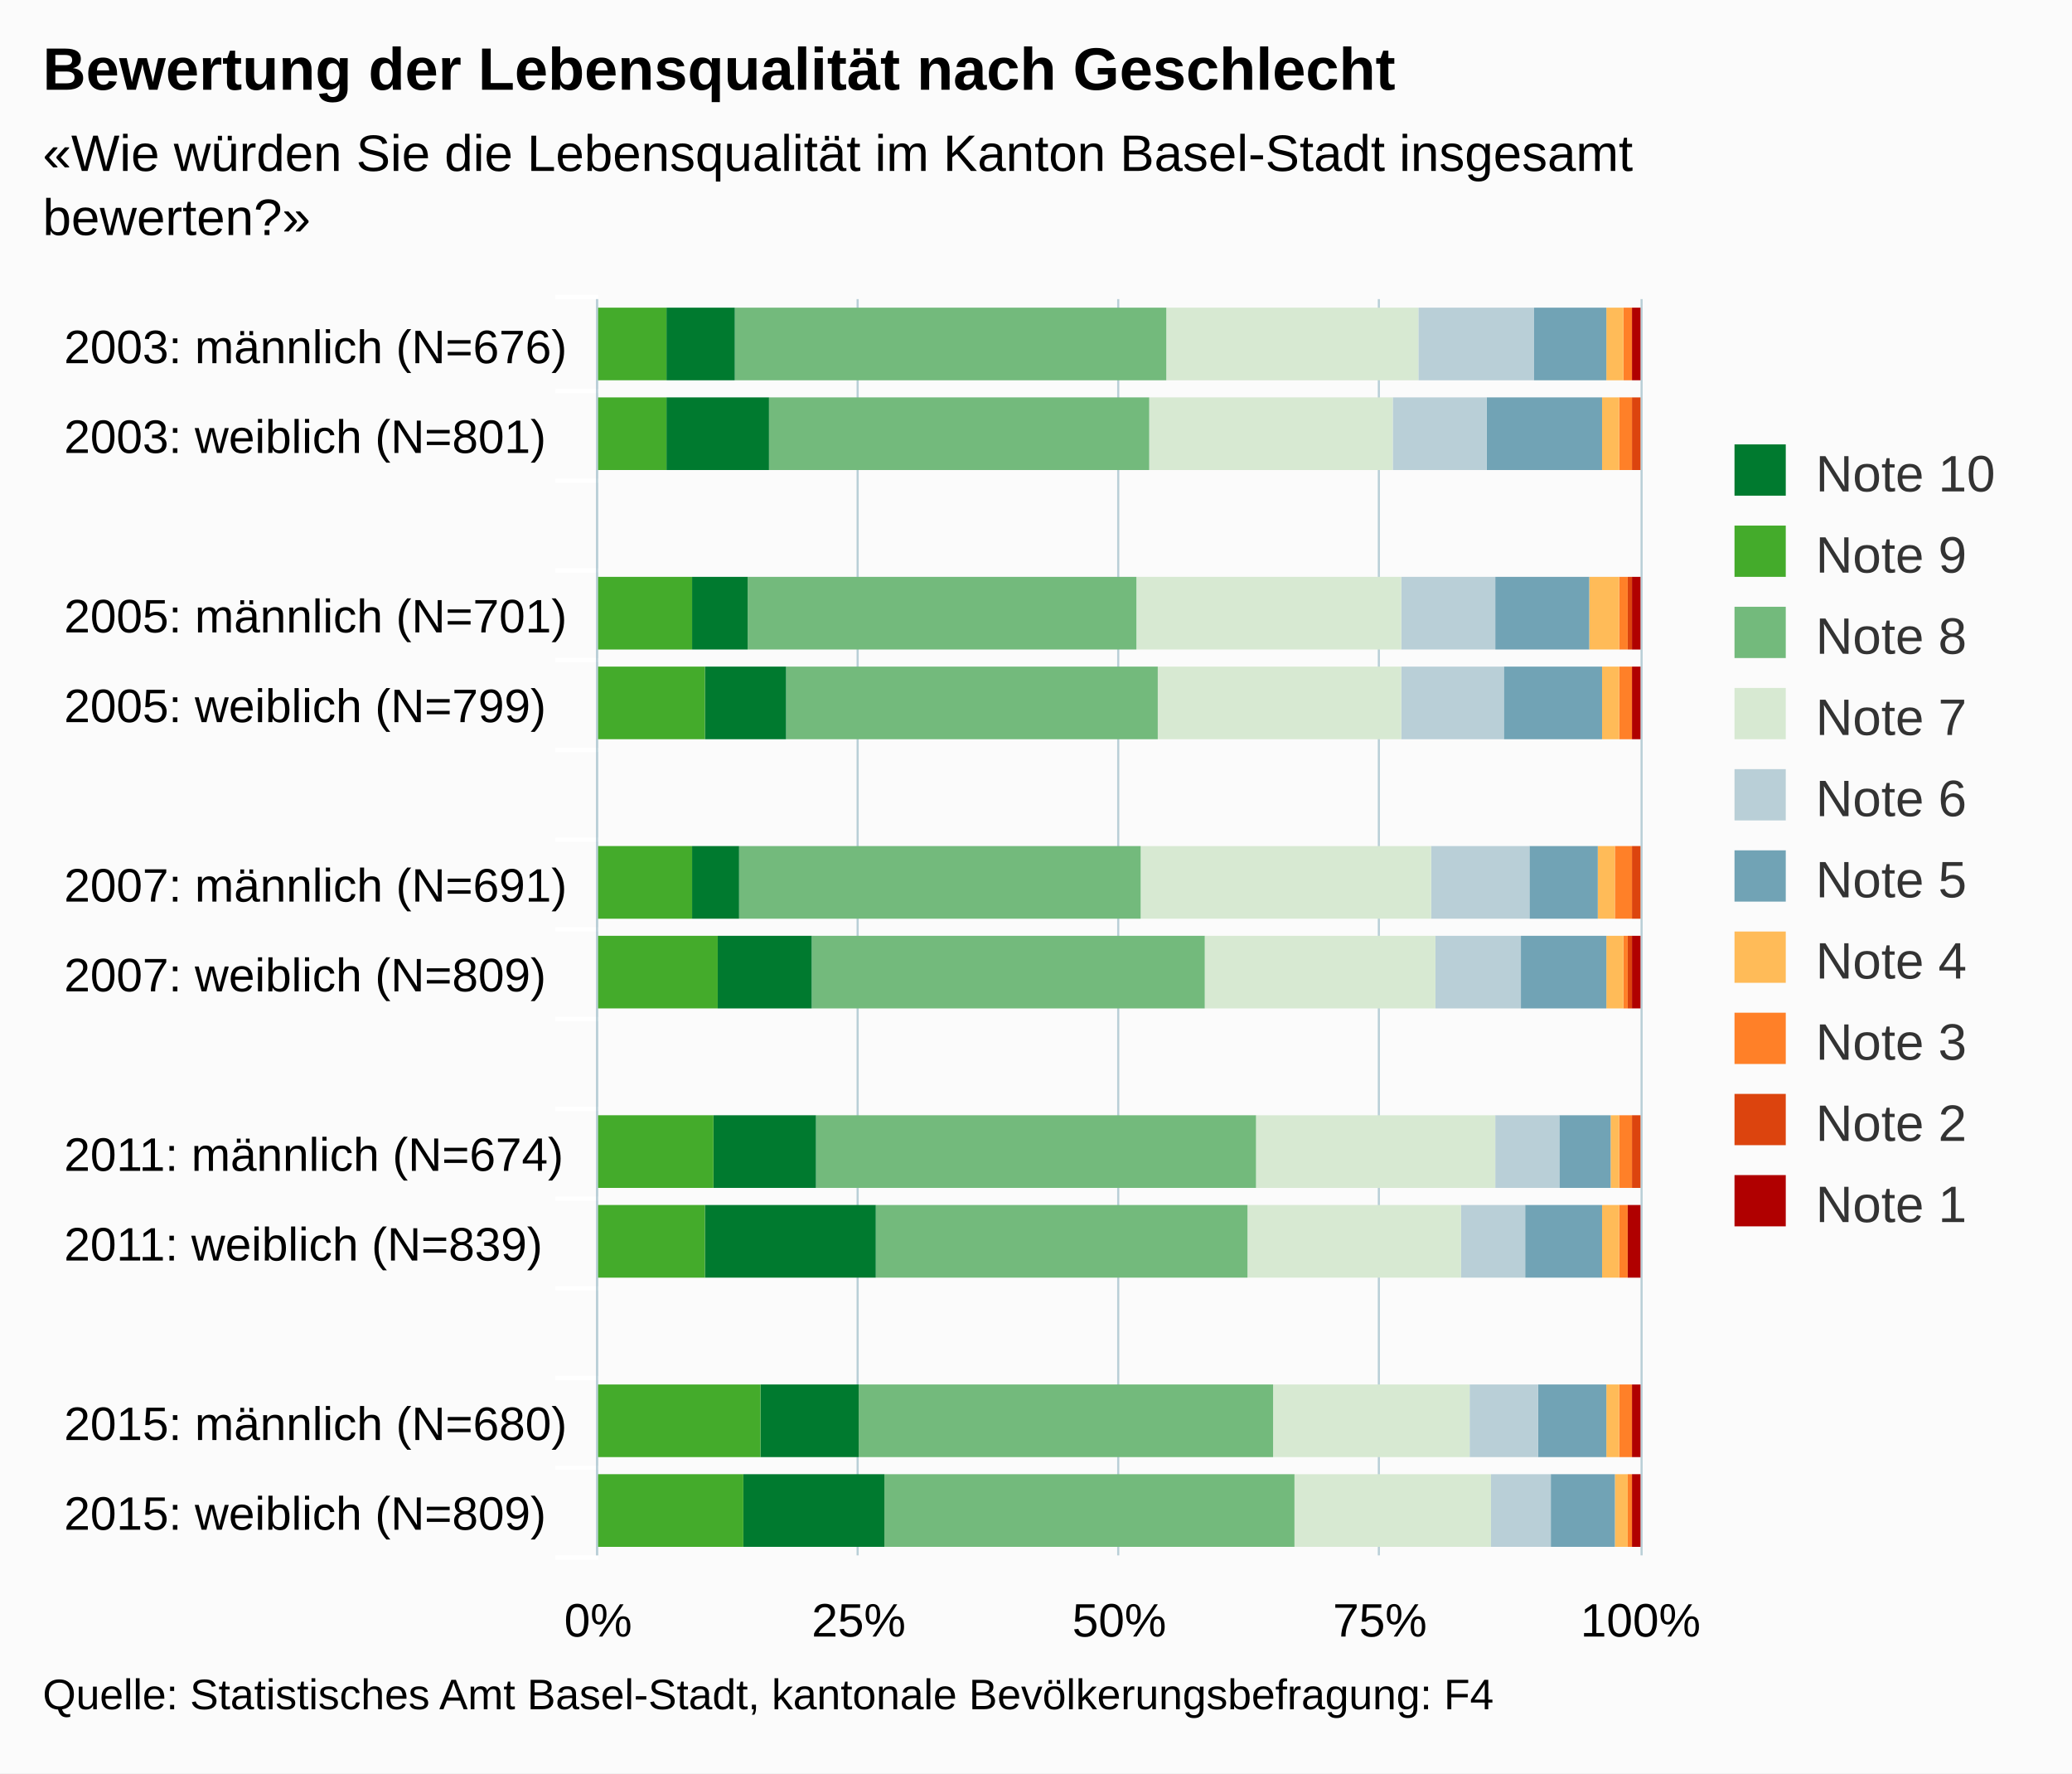
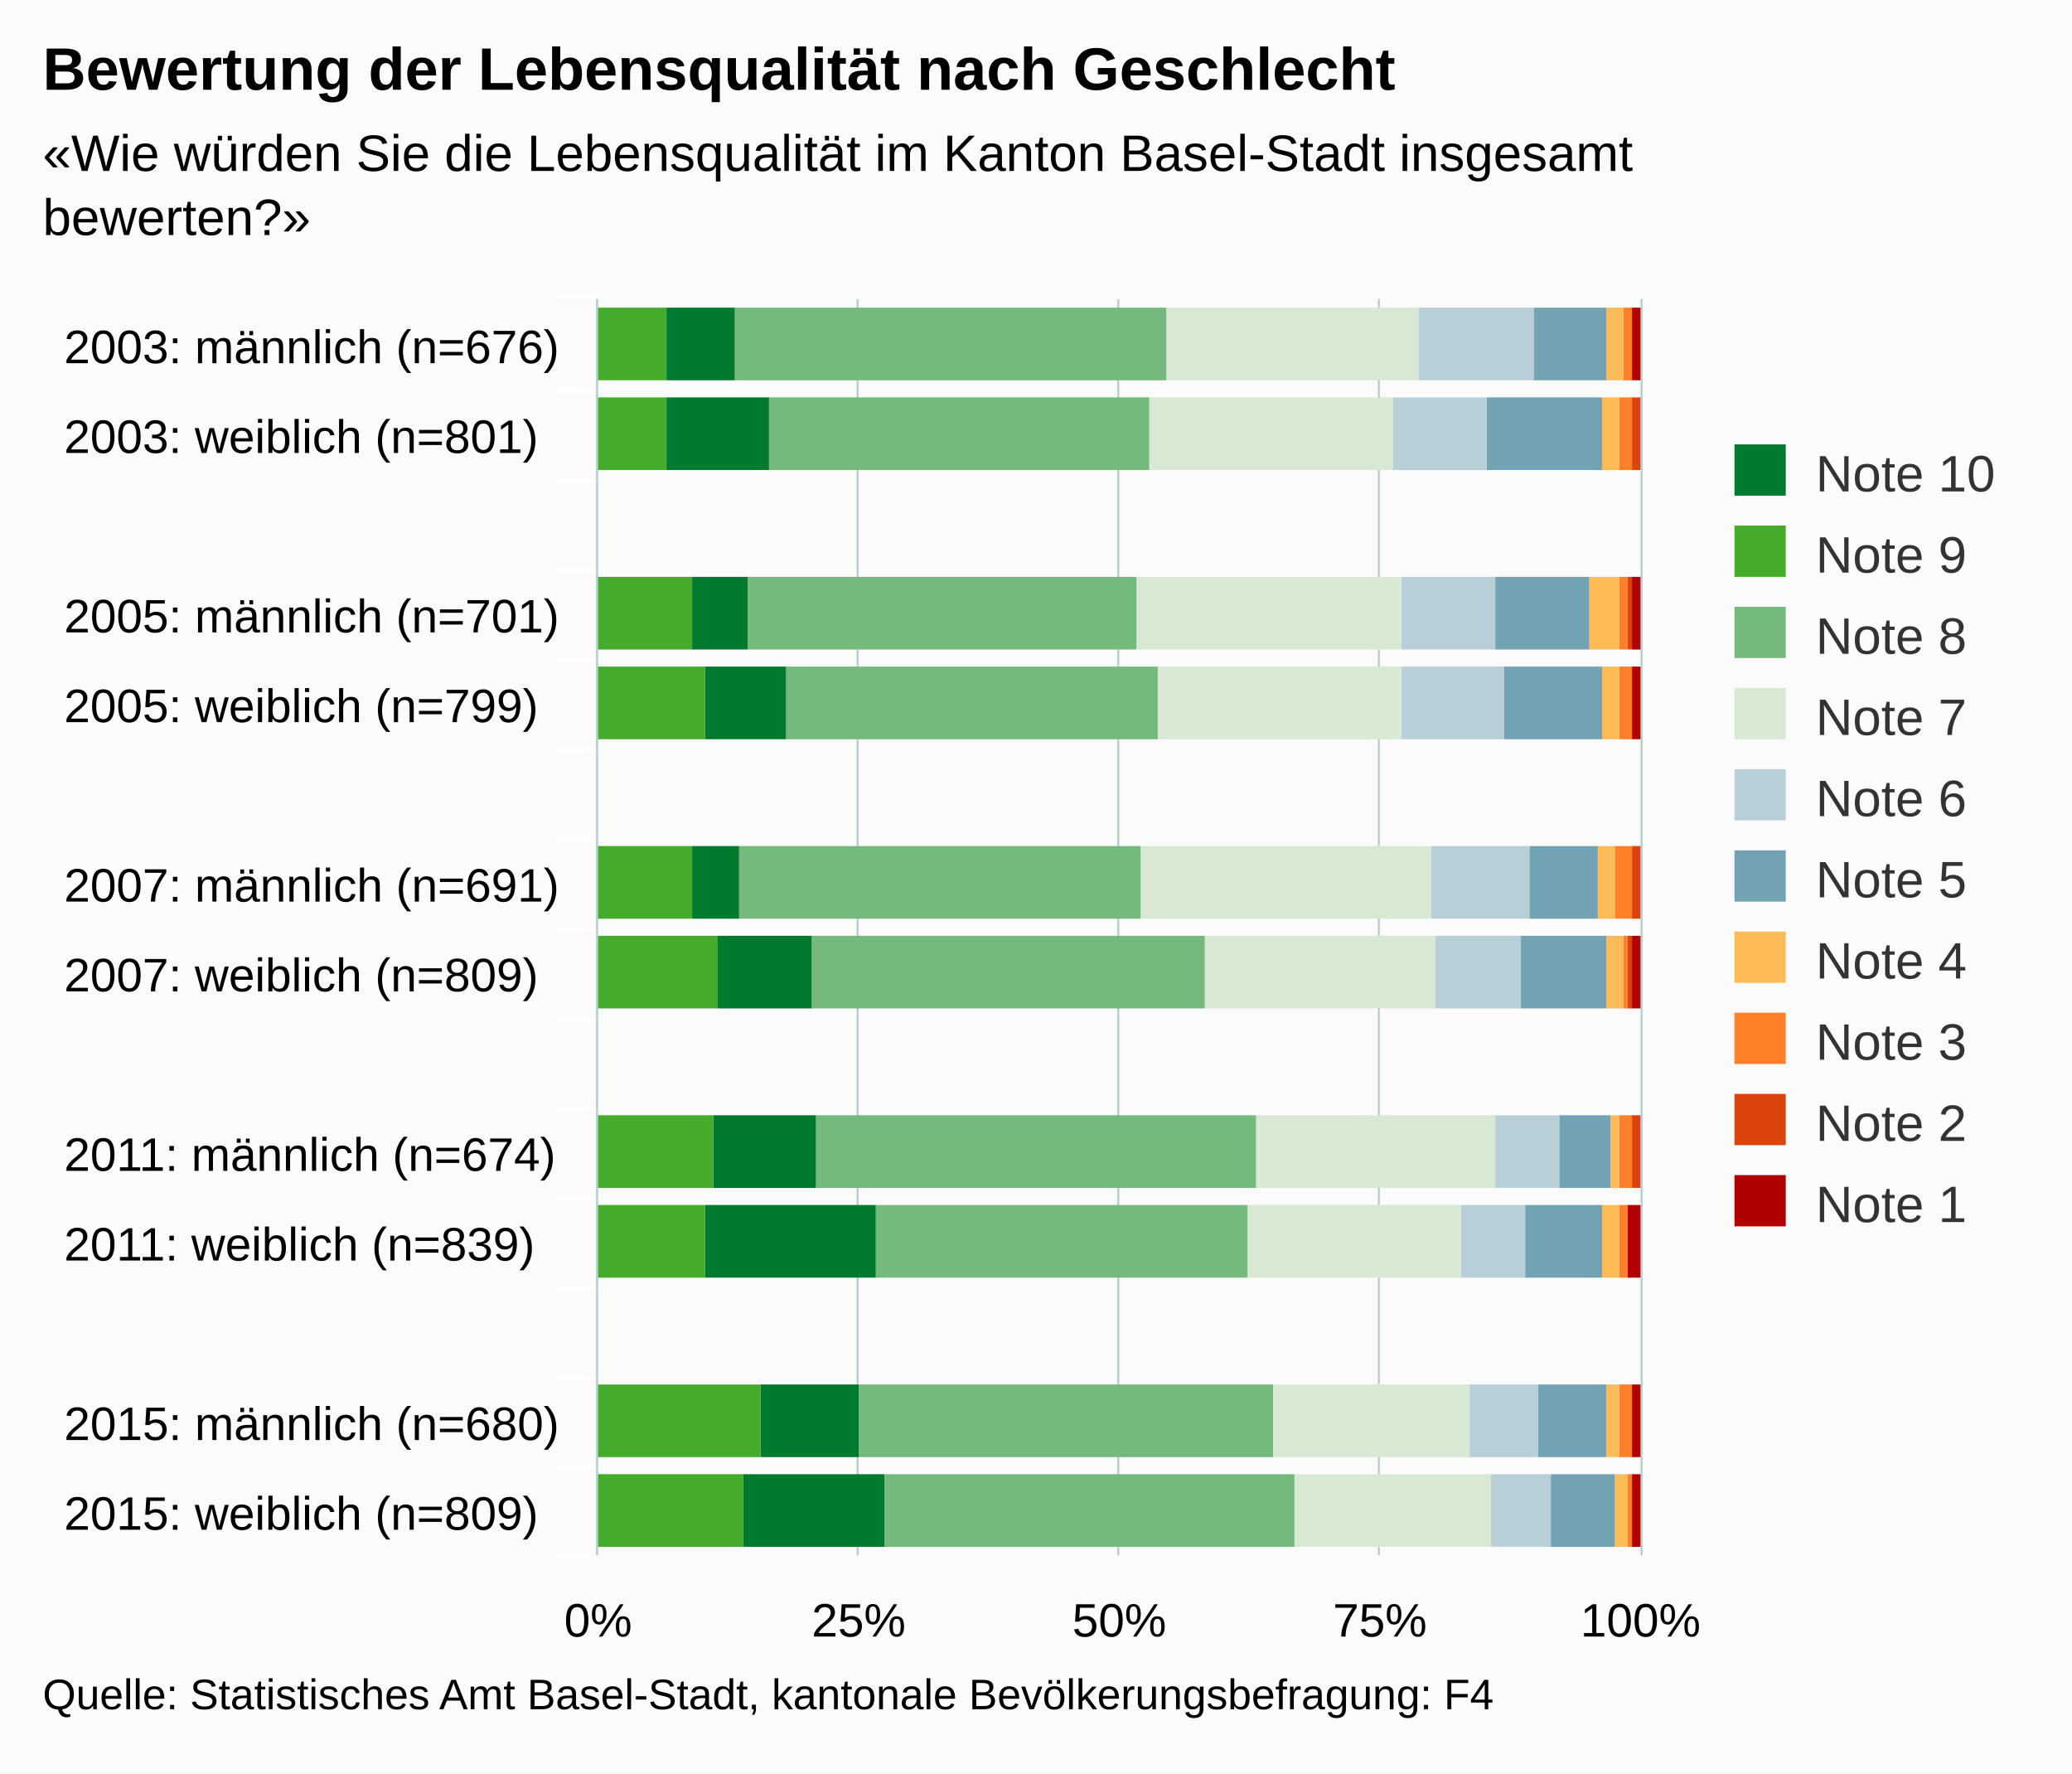
<svg xmlns="http://www.w3.org/2000/svg" version="1.1" class="highcharts-root" style="font-family:arial;font-size:12px;" viewBox="0 0 485 415">
  <defs>
    <clipPath>
      <rect x="0" y="0" width="294" height="244" fill="none" />
    </clipPath>
    <clipPath id="a">
      <rect x="0" y="0" width="294" height="244" fill="none" />
    </clipPath>
  </defs>
  <rect fill="#fbfbfb" class="highcharts-background" x="0" y="0" width="485" height="415" rx="0" ry="0" />
  <rect fill="none" class="highcharts-plot-background" x="140" y="70" width="244" height="294" />
  <g class="highcharts-pane-group" />
  <g class="highcharts-grid highcharts-xaxis-grid ">
    <path fill="none" class="highcharts-grid-line" d="M 140 91.5 L 384 91.5" opacity="1" />
    <path fill="none" class="highcharts-grid-line" d="M 140 112.5 L 384 112.5" opacity="1" />
    <path fill="none" class="highcharts-grid-line" d="M 140 133.5 L 384 133.5" opacity="1" />
    <path fill="none" class="highcharts-grid-line" d="M 140 154.5 L 384 154.5" opacity="1" />
    <path fill="none" class="highcharts-grid-line" d="M 140 175.5 L 384 175.5" opacity="1" />
    <path fill="none" class="highcharts-grid-line" d="M 140 196.5 L 384 196.5" opacity="1" />
    <path fill="none" class="highcharts-grid-line" d="M 140 217.5 L 384 217.5" opacity="1" />
    <path fill="none" class="highcharts-grid-line" d="M 140 238.5 L 384 238.5" opacity="1" />
    <path fill="none" class="highcharts-grid-line" d="M 140 259.5 L 384 259.5" opacity="1" />
    <path fill="none" class="highcharts-grid-line" d="M 140 280.5 L 384 280.5" opacity="1" />
    <path fill="none" class="highcharts-grid-line" d="M 140 301.5 L 384 301.5" opacity="1" />
    <path fill="none" class="highcharts-grid-line" d="M 140 322.5 L 384 322.5" opacity="1" />
    <path fill="none" class="highcharts-grid-line" d="M 140 343.5 L 384 343.5" opacity="1" />
    <path fill="none" class="highcharts-grid-line" d="M 140 364.5 L 384 364.5" opacity="1" />
    <path fill="none" class="highcharts-grid-line" d="M 140 70.5 L 384 70.5" opacity="1" />
  </g>
  <g class="highcharts-grid highcharts-yaxis-grid ">
    <path fill="none" stroke="#B9CFD7" stroke-width="0.5" class="highcharts-grid-line" d="M 139.75 70 L 139.75 364" opacity="1" />
    <path fill="none" stroke="#B9CFD7" stroke-width="0.5" class="highcharts-grid-line" d="M 200.75 70 L 200.75 364" opacity="1" />
    <path fill="none" stroke="#B9CFD7" stroke-width="0.5" class="highcharts-grid-line" d="M 261.75 70 L 261.75 364" opacity="1" />
    <path fill="none" stroke="#B9CFD7" stroke-width="0.5" class="highcharts-grid-line" d="M 322.75 70 L 322.75 364" opacity="1" />
    <path fill="none" stroke="#B9CFD7" stroke-width="0.5" class="highcharts-grid-line" d="M 384.25 70 L 384.25 364" opacity="1" />
  </g>
  <rect fill="none" class="highcharts-plot-border" x="140" y="70" width="244" height="294" />
  <g class="highcharts-axis highcharts-xaxis ">
    <path fill="none" class="highcharts-tick" stroke="#FFFFFF" stroke-width="1" d="M 140 91.5 L 130 91.5" opacity="1" />
    <path fill="none" class="highcharts-tick" stroke="#FFFFFF" stroke-width="1" d="M 140 112.5 L 130 112.5" opacity="1" />
    <path fill="none" class="highcharts-tick" stroke="#FFFFFF" stroke-width="1" d="M 140 133.5 L 130 133.5" opacity="1" />
    <path fill="none" class="highcharts-tick" stroke="#FFFFFF" stroke-width="1" d="M 140 154.5 L 130 154.5" opacity="1" />
    <path fill="none" class="highcharts-tick" stroke="#FFFFFF" stroke-width="1" d="M 140 175.5 L 130 175.5" opacity="1" />
    <path fill="none" class="highcharts-tick" stroke="#FFFFFF" stroke-width="1" d="M 140 196.5 L 130 196.5" opacity="1" />
    <path fill="none" class="highcharts-tick" stroke="#FFFFFF" stroke-width="1" d="M 140 217.5 L 130 217.5" opacity="1" />
    <path fill="none" class="highcharts-tick" stroke="#FFFFFF" stroke-width="1" d="M 140 238.5 L 130 238.5" opacity="1" />
    <path fill="none" class="highcharts-tick" stroke="#FFFFFF" stroke-width="1" d="M 140 259.5 L 130 259.5" opacity="1" />
    <path fill="none" class="highcharts-tick" stroke="#FFFFFF" stroke-width="1" d="M 140 280.5 L 130 280.5" opacity="1" />
    <path fill="none" class="highcharts-tick" stroke="#FFFFFF" stroke-width="1" d="M 140 301.5 L 130 301.5" opacity="1" />
    <path fill="none" class="highcharts-tick" stroke="#FFFFFF" stroke-width="1" d="M 140 322.5 L 130 322.5" opacity="1" />
    <path fill="none" class="highcharts-tick" stroke="#FFFFFF" stroke-width="1" d="M 140 343.5 L 130 343.5" opacity="1" />
    <path fill="none" class="highcharts-tick" stroke="#FFFFFF" stroke-width="1" d="M 140 364.5 L 130 364.5" opacity="1" />
    <path fill="none" class="highcharts-tick" stroke="#FFFFFF" stroke-width="1" d="M 140 69.5 L 130 69.5" opacity="1" />
    <path fill="none" class="highcharts-axis-line" stroke="#B9CFD7" stroke-width="0.5" d="M 139.75 70 L 139.75 364" />
  </g>
  <g class="highcharts-axis highcharts-yaxis ">
    <path fill="none" class="highcharts-axis-line" d="M 140 364 L 384 364" />
  </g>
  <g class="highcharts-series-group">
    <g class="highcharts-series highcharts-series-0 highcharts-column-series highcharts-color-undefined " transform="translate(384,364) rotate(90) scale(-1,1) scale(1 1)" clip-path="url(#a)">
      <rect x="275" y="0" width="17" height="2" fill="#b00000" class="highcharts-point" />
      <rect x="254" y="1" width="17" height="0" fill="#b00000" class="highcharts-point" />
      <rect x="212" y="0" width="17" height="2" fill="#b00000" class="highcharts-point" />
      <rect x="191" y="0" width="17" height="2" fill="#b00000" class="highcharts-point" />
      <rect x="149" y="1" width="17" height="0" fill="#b00000" class="highcharts-point" />
      <rect x="128" y="0" width="17" height="2" fill="#b00000" class="highcharts-point" />
      <rect x="86" y="1" width="17" height="0" fill="#b00000" class="highcharts-point" />
      <rect x="65" y="0" width="17" height="3" fill="#b00000" class="highcharts-point" />
      <rect x="23" y="0" width="17" height="2" fill="#b00000" class="highcharts-point" />
      <rect x="2" y="0" width="17" height="2" fill="#b00000" class="highcharts-point" />
    </g>
    <g class="highcharts-markers highcharts-series-0 highcharts-column-series highcharts-color-undefined " transform="translate(384,364) rotate(90) scale(-1,1) scale(1 1)" clip-path="none" />
    <g class="highcharts-series highcharts-series-1 highcharts-column-series highcharts-color-undefined " transform="translate(384,364) rotate(90) scale(-1,1) scale(1 1)" clip-path="url(#a)">
      <rect x="275" y="2" width="17" height="0" fill="#dc440e" class="highcharts-point" />
      <rect x="254" y="0" width="17" height="2" fill="#dc440e" class="highcharts-point" />
      <rect x="212" y="2" width="17" height="1" fill="#dc440e" class="highcharts-point" />
      <rect x="191" y="2" width="17" height="0" fill="#dc440e" class="highcharts-point" />
      <rect x="149" y="0" width="17" height="2" fill="#dc440e" class="highcharts-point" />
      <rect x="128" y="2" width="17" height="1" fill="#dc440e" class="highcharts-point" />
      <rect x="86" y="0" width="17" height="2" fill="#dc440e" class="highcharts-point" />
      <rect x="65" y="3" width="17" height="0" fill="#dc440e" class="highcharts-point" />
      <rect x="23" y="2" width="17" height="0" fill="#dc440e" class="highcharts-point" />
      <rect x="2" y="2" width="17" height="0" fill="#dc440e" class="highcharts-point" />
    </g>
    <g class="highcharts-markers highcharts-series-1 highcharts-column-series highcharts-color-undefined " transform="translate(384,364) rotate(90) scale(-1,1) scale(1 1)" clip-path="none" />
    <g class="highcharts-series highcharts-series-2 highcharts-column-series highcharts-color-undefined " transform="translate(384,364) rotate(90) scale(-1,1) scale(1 1)" clip-path="url(#a)">
      <rect x="275" y="2" width="17" height="2" fill="#ff8028" class="highcharts-point" />
      <rect x="254" y="2" width="17" height="3" fill="#ff8028" class="highcharts-point" />
      <rect x="212" y="3" width="17" height="2" fill="#ff8028" class="highcharts-point" />
      <rect x="191" y="2" width="17" height="3" fill="#ff8028" class="highcharts-point" />
      <rect x="149" y="2" width="17" height="4" fill="#ff8028" class="highcharts-point" />
      <rect x="128" y="3" width="17" height="1" fill="#ff8028" class="highcharts-point" />
      <rect x="86" y="2" width="17" height="3" fill="#ff8028" class="highcharts-point" />
      <rect x="65" y="3" width="17" height="2" fill="#ff8028" class="highcharts-point" />
      <rect x="23" y="2" width="17" height="3" fill="#ff8028" class="highcharts-point" />
      <rect x="2" y="2" width="17" height="1" fill="#ff8028" class="highcharts-point" />
    </g>
    <g class="highcharts-markers highcharts-series-2 highcharts-column-series highcharts-color-undefined " transform="translate(384,364) rotate(90) scale(-1,1) scale(1 1)" clip-path="none" />
    <g class="highcharts-series highcharts-series-3 highcharts-column-series highcharts-color-undefined " transform="translate(384,364) rotate(90) scale(-1,1) scale(1 1)" clip-path="url(#a)">
      <rect x="275" y="4" width="17" height="4" fill="#ffbb58" class="highcharts-point" />
      <rect x="254" y="5" width="17" height="4" fill="#ffbb58" class="highcharts-point" />
      <rect x="212" y="5" width="17" height="7" fill="#ffbb58" class="highcharts-point" />
      <rect x="191" y="5" width="17" height="4" fill="#ffbb58" class="highcharts-point" />
      <rect x="149" y="6" width="17" height="4" fill="#ffbb58" class="highcharts-point" />
      <rect x="128" y="4" width="17" height="4" fill="#ffbb58" class="highcharts-point" />
      <rect x="86" y="5" width="17" height="2" fill="#ffbb58" class="highcharts-point" />
      <rect x="65" y="5" width="17" height="4" fill="#ffbb58" class="highcharts-point" />
      <rect x="23" y="5" width="17" height="3" fill="#ffbb58" class="highcharts-point" />
      <rect x="2" y="3" width="17" height="3" fill="#ffbb58" class="highcharts-point" />
    </g>
    <g class="highcharts-markers highcharts-series-3 highcharts-column-series highcharts-color-undefined " transform="translate(384,364) rotate(90) scale(-1,1) scale(1 1)" clip-path="none" />
    <g class="highcharts-series highcharts-series-4 highcharts-column-series highcharts-color-undefined " transform="translate(384,364) rotate(90) scale(-1,1) scale(1 1)" clip-path="url(#a)">
      <rect x="275" y="8" width="17" height="17" fill="#71a3b5" class="highcharts-point" />
      <rect x="254" y="9" width="17" height="27" fill="#71a3b5" class="highcharts-point" />
      <rect x="212" y="12" width="17" height="22" fill="#71a3b5" class="highcharts-point" />
      <rect x="191" y="9" width="17" height="23" fill="#71a3b5" class="highcharts-point" />
      <rect x="149" y="10" width="17" height="16" fill="#71a3b5" class="highcharts-point" />
      <rect x="128" y="8" width="17" height="20" fill="#71a3b5" class="highcharts-point" />
      <rect x="86" y="7" width="17" height="12" fill="#71a3b5" class="highcharts-point" />
      <rect x="65" y="9" width="17" height="18" fill="#71a3b5" class="highcharts-point" />
      <rect x="23" y="8" width="17" height="16" fill="#71a3b5" class="highcharts-point" />
      <rect x="2" y="6" width="17" height="15" fill="#71a3b5" class="highcharts-point" />
    </g>
    <g class="highcharts-markers highcharts-series-4 highcharts-column-series highcharts-color-undefined " transform="translate(384,364) rotate(90) scale(-1,1) scale(1 1)" clip-path="none" />
    <g class="highcharts-series highcharts-series-5 highcharts-column-series highcharts-color-undefined " transform="translate(384,364) rotate(90) scale(-1,1) scale(1 1)" clip-path="url(#a)">
      <rect x="275" y="25" width="17" height="27" fill="#b9cfd7" class="highcharts-point" />
      <rect x="254" y="36" width="17" height="22" fill="#b9cfd7" class="highcharts-point" />
      <rect x="212" y="34" width="17" height="22" fill="#b9cfd7" class="highcharts-point" />
      <rect x="191" y="32" width="17" height="24" fill="#b9cfd7" class="highcharts-point" />
      <rect x="149" y="26" width="17" height="23" fill="#b9cfd7" class="highcharts-point" />
      <rect x="128" y="28" width="17" height="20" fill="#b9cfd7" class="highcharts-point" />
      <rect x="86" y="19" width="17" height="15" fill="#b9cfd7" class="highcharts-point" />
      <rect x="65" y="27" width="17" height="15" fill="#b9cfd7" class="highcharts-point" />
      <rect x="23" y="24" width="17" height="16" fill="#b9cfd7" class="highcharts-point" />
      <rect x="2" y="21" width="17" height="14" fill="#b9cfd7" class="highcharts-point" />
    </g>
    <g class="highcharts-markers highcharts-series-5 highcharts-column-series highcharts-color-undefined " transform="translate(384,364) rotate(90) scale(-1,1) scale(1 1)" clip-path="none" />
    <g class="highcharts-series highcharts-series-6 highcharts-column-series highcharts-color-undefined " transform="translate(384,364) rotate(90) scale(-1,1) scale(1 1)" clip-path="url(#a)">
      <rect x="275" y="52" width="17" height="59" fill="#d7e9d2" class="highcharts-point" />
      <rect x="254" y="58" width="17" height="57" fill="#d7e9d2" class="highcharts-point" />
      <rect x="212" y="56" width="17" height="62" fill="#d7e9d2" class="highcharts-point" />
      <rect x="191" y="56" width="17" height="57" fill="#d7e9d2" class="highcharts-point" />
      <rect x="149" y="49" width="17" height="68" fill="#d7e9d2" class="highcharts-point" />
      <rect x="128" y="48" width="17" height="54" fill="#d7e9d2" class="highcharts-point" />
      <rect x="86" y="34" width="17" height="56" fill="#d7e9d2" class="highcharts-point" />
      <rect x="65" y="42" width="17" height="50" fill="#d7e9d2" class="highcharts-point" />
      <rect x="23" y="40" width="17" height="46" fill="#d7e9d2" class="highcharts-point" />
      <rect x="2" y="35" width="17" height="46" fill="#d7e9d2" class="highcharts-point" />
    </g>
    <g class="highcharts-markers highcharts-series-6 highcharts-column-series highcharts-color-undefined " transform="translate(384,364) rotate(90) scale(-1,1) scale(1 1)" clip-path="none" />
    <g class="highcharts-series highcharts-series-7 highcharts-column-series highcharts-color-undefined " transform="translate(384,364) rotate(90) scale(-1,1) scale(1 1)" clip-path="url(#a)">
      <rect x="275" y="111" width="17" height="101" fill="#73ba7c" class="highcharts-point" />
      <rect x="254" y="115" width="17" height="89" fill="#73ba7c" class="highcharts-point" />
      <rect x="212" y="118" width="17" height="91" fill="#73ba7c" class="highcharts-point" />
      <rect x="191" y="113" width="17" height="87" fill="#73ba7c" class="highcharts-point" />
      <rect x="149" y="117" width="17" height="94" fill="#73ba7c" class="highcharts-point" />
      <rect x="128" y="102" width="17" height="92" fill="#73ba7c" class="highcharts-point" />
      <rect x="86" y="90" width="17" height="103" fill="#73ba7c" class="highcharts-point" />
      <rect x="65" y="92" width="17" height="87" fill="#73ba7c" class="highcharts-point" />
      <rect x="23" y="86" width="17" height="97" fill="#73ba7c" class="highcharts-point" />
      <rect x="2" y="81" width="17" height="96" fill="#73ba7c" class="highcharts-point" />
    </g>
    <g class="highcharts-markers highcharts-series-7 highcharts-column-series highcharts-color-undefined " transform="translate(384,364) rotate(90) scale(-1,1) scale(1 1)" clip-path="none" />
    <g class="highcharts-series highcharts-series-8 highcharts-column-series highcharts-color-undefined " transform="translate(384,364) rotate(90) scale(-1,1) scale(1 1)" clip-path="url(#a)">
      <rect x="275" y="212" width="17" height="16" fill="#007a2f" class="highcharts-point" />
      <rect x="254" y="204" width="17" height="24" fill="#007a2f" class="highcharts-point" />
      <rect x="212" y="209" width="17" height="13" fill="#007a2f" class="highcharts-point" />
      <rect x="191" y="200" width="17" height="19" fill="#007a2f" class="highcharts-point" />
      <rect x="149" y="211" width="17" height="11" fill="#007a2f" class="highcharts-point" />
      <rect x="128" y="194" width="17" height="22" fill="#007a2f" class="highcharts-point" />
      <rect x="86" y="193" width="17" height="24" fill="#007a2f" class="highcharts-point" />
      <rect x="65" y="179" width="17" height="40" fill="#007a2f" class="highcharts-point" />
      <rect x="23" y="183" width="17" height="23" fill="#007a2f" class="highcharts-point" />
      <rect x="2" y="177" width="17" height="33" fill="#007a2f" class="highcharts-point" />
    </g>
    <g class="highcharts-markers highcharts-series-8 highcharts-column-series highcharts-color-undefined " transform="translate(384,364) rotate(90) scale(-1,1) scale(1 1)" clip-path="none" />
    <g class="highcharts-series highcharts-series-9 highcharts-column-series highcharts-color-undefined " transform="translate(384,364) rotate(90) scale(-1,1) scale(1 1)" clip-path="url(#a)">
      <rect x="275" y="228" width="17" height="17" fill="#44ab2b" class="highcharts-point" />
      <rect x="254" y="228" width="17" height="17" fill="#44ab2b" class="highcharts-point" />
      <rect x="212" y="222" width="17" height="23" fill="#44ab2b" class="highcharts-point" />
      <rect x="191" y="219" width="17" height="26" fill="#44ab2b" class="highcharts-point" />
      <rect x="149" y="222" width="17" height="23" fill="#44ab2b" class="highcharts-point" />
      <rect x="128" y="216" width="17" height="29" fill="#44ab2b" class="highcharts-point" />
      <rect x="86" y="217" width="17" height="28" fill="#44ab2b" class="highcharts-point" />
      <rect x="65" y="219" width="17" height="26" fill="#44ab2b" class="highcharts-point" />
      <rect x="23" y="206" width="17" height="39" fill="#44ab2b" class="highcharts-point" />
      <rect x="2" y="210" width="17" height="35" fill="#44ab2b" class="highcharts-point" />
    </g>
    <g class="highcharts-markers highcharts-series-9 highcharts-column-series highcharts-color-undefined " transform="translate(384,364) rotate(90) scale(-1,1) scale(1 1)" clip-path="none" />
  </g>
  <text x="10" text-anchor="start" class="highcharts-title" style="color:#000000;font-size:14px;font-weight:bold;fill:#000000;" y="21">
    <tspan>Bewertung der Lebensqualität nach Geschlecht</tspan>
  </text>
  <text x="10" text-anchor="start" class="highcharts-subtitle" style="color:#000000;font-size:12px;fill:#000000;" y="40">
    <tspan>«Wie würden Sie die Lebensqualität im Kanton Basel-Stadt insgesamt</tspan>
    <tspan dy="15" x="10">bewerten?»</tspan>
  </text>
  <g class="highcharts-legend" transform="translate(396,97)">
    <rect fill="none" class="highcharts-legend-box" rx="0" ry="0" x="0" y="0" width="79" height="201" visibility="visible" />
    <g>
      <g>
        <g class="highcharts-legend-item highcharts-column-series highcharts-color-undefined highcharts-series-8" transform="translate(8,3)">
          <text x="21" style="color:#333333;font-size:12px;font-weight:normal;cursor:pointer;fill:#333333;" text-anchor="start" y="15">
            <tspan>Note 10</tspan>
          </text>
          <rect x="2" y="4" width="12" height="12" fill="#007a2f" class="highcharts-point" />
        </g>
        <g class="highcharts-legend-item highcharts-column-series highcharts-color-undefined highcharts-series-9" transform="translate(8,22)">
          <text x="21" y="15" style="color:#333333;font-size:12px;font-weight:normal;cursor:pointer;fill:#333333;" text-anchor="start">
            <tspan>Note 9</tspan>
          </text>
          <rect x="2" y="4" width="12" height="12" fill="#44ab2b" class="highcharts-point" />
        </g>
        <g class="highcharts-legend-item highcharts-column-series highcharts-color-undefined highcharts-series-7" transform="translate(8,41)">
          <text x="21" y="15" style="color:#333333;font-size:12px;font-weight:normal;cursor:pointer;fill:#333333;" text-anchor="start">
            <tspan>Note 8</tspan>
          </text>
          <rect x="2" y="4" width="12" height="12" fill="#73ba7c" class="highcharts-point" />
        </g>
        <g class="highcharts-legend-item highcharts-column-series highcharts-color-undefined highcharts-series-6" transform="translate(8,60)">
          <text x="21" y="15" style="color:#333333;font-size:12px;font-weight:normal;cursor:pointer;fill:#333333;" text-anchor="start">
            <tspan>Note 7</tspan>
          </text>
          <rect x="2" y="4" width="12" height="12" fill="#d7e9d2" class="highcharts-point" />
        </g>
        <g class="highcharts-legend-item highcharts-column-series highcharts-color-undefined highcharts-series-5" transform="translate(8,79)">
          <text x="21" y="15" style="color:#333333;font-size:12px;font-weight:normal;cursor:pointer;fill:#333333;" text-anchor="start">
            <tspan>Note 6</tspan>
          </text>
          <rect x="2" y="4" width="12" height="12" fill="#b9cfd7" class="highcharts-point" />
        </g>
        <g class="highcharts-legend-item highcharts-column-series highcharts-color-undefined highcharts-series-4" transform="translate(8,98)">
          <text x="21" y="15" style="color:#333333;font-size:12px;font-weight:normal;cursor:pointer;fill:#333333;" text-anchor="start">
            <tspan>Note 5</tspan>
          </text>
          <rect x="2" y="4" width="12" height="12" fill="#71a3b5" class="highcharts-point" />
        </g>
        <g class="highcharts-legend-item highcharts-column-series highcharts-color-undefined highcharts-series-3" transform="translate(8,117)">
          <text x="21" y="15" style="color:#333333;font-size:12px;font-weight:normal;cursor:pointer;fill:#333333;" text-anchor="start">
            <tspan>Note 4</tspan>
          </text>
          <rect x="2" y="4" width="12" height="12" fill="#ffbb58" class="highcharts-point" />
        </g>
        <g class="highcharts-legend-item highcharts-column-series highcharts-color-undefined highcharts-series-2" transform="translate(8,136)">
          <text x="21" y="15" style="color:#333333;font-size:12px;font-weight:normal;cursor:pointer;fill:#333333;" text-anchor="start">
            <tspan>Note 3</tspan>
          </text>
          <rect x="2" y="4" width="12" height="12" fill="#ff8028" class="highcharts-point" />
        </g>
        <g class="highcharts-legend-item highcharts-column-series highcharts-color-undefined highcharts-series-1" transform="translate(8,155)">
          <text x="21" y="15" style="color:#333333;font-size:12px;font-weight:normal;cursor:pointer;fill:#333333;" text-anchor="start">
            <tspan>Note 2</tspan>
          </text>
          <rect x="2" y="4" width="12" height="12" fill="#dc440e" class="highcharts-point" />
        </g>
        <g class="highcharts-legend-item highcharts-column-series highcharts-color-undefined highcharts-series-0" transform="translate(8,174)">
          <text x="21" y="15" style="color:#333333;font-size:12px;font-weight:normal;cursor:pointer;fill:#333333;" text-anchor="start">
            <tspan>Note 1</tspan>
          </text>
          <rect x="2" y="4" width="12" height="12" fill="#b00000" class="highcharts-point" />
        </g>
      </g>
    </g>
  </g>
  <g class="highcharts-axis-labels highcharts-xaxis-labels ">
    <text x="15" style="color:#000000;cursor:default;font-size:11px;fill:#000000;" text-anchor="start" transform="translate(0,0)" y="85" opacity="1">
-       <tspan>2003: männlich (N=676)</tspan>
+       <tspan>2003: männlich (n=676)</tspan>
    </text>
    <text x="15" style="color:#000000;cursor:default;font-size:11px;fill:#000000;" text-anchor="start" transform="translate(0,0)" y="106" opacity="1">
-       <tspan>2003: weiblich (N=801)</tspan>
+       <tspan>2003: weiblich (n=801)</tspan>
    </text>
    <text x="15" style="color:#000000;cursor:default;font-size:11px;fill:#000000;" text-anchor="start" transform="translate(0,0)" y="134" opacity="1" />
    <text x="15" style="color:#000000;cursor:default;font-size:11px;fill:#000000;" text-anchor="start" transform="translate(0,0)" y="148" opacity="1">
-       <tspan>2005: männlich (N=701)</tspan>
+       <tspan>2005: männlich (n=701)</tspan>
    </text>
    <text x="15" style="color:#000000;cursor:default;font-size:11px;fill:#000000;" text-anchor="start" transform="translate(0,0)" y="169" opacity="1">
-       <tspan>2005: weiblich (N=799)</tspan>
+       <tspan>2005: weiblich (n=799)</tspan>
    </text>
    <text x="15" style="color:#000000;cursor:default;font-size:11px;fill:#000000;" text-anchor="start" transform="translate(0,0)" y="197" opacity="1" />
    <text x="15" style="color:#000000;cursor:default;font-size:11px;fill:#000000;" text-anchor="start" transform="translate(0,0)" y="211" opacity="1">
-       <tspan>2007: männlich (N=691)</tspan>
+       <tspan>2007: männlich (n=691)</tspan>
    </text>
    <text x="15" style="color:#000000;cursor:default;font-size:11px;fill:#000000;" text-anchor="start" transform="translate(0,0)" y="232" opacity="1">
-       <tspan>2007: weiblich (N=809)</tspan>
+       <tspan>2007: weiblich (n=809)</tspan>
    </text>
    <text x="15" style="color:#000000;cursor:default;font-size:11px;fill:#000000;" text-anchor="start" transform="translate(0,0)" y="260" opacity="1" />
    <text x="15" style="color:#000000;cursor:default;font-size:11px;fill:#000000;" text-anchor="start" transform="translate(0,0)" y="274" opacity="1">
-       <tspan>2011: männlich (N=674)</tspan>
+       <tspan>2011: männlich (n=674)</tspan>
    </text>
    <text x="15" style="color:#000000;cursor:default;font-size:11px;fill:#000000;" text-anchor="start" transform="translate(0,0)" y="295" opacity="1">
-       <tspan>2011: weiblich (N=839)</tspan>
+       <tspan>2011: weiblich (n=839)</tspan>
    </text>
    <text x="15" style="color:#000000;cursor:default;font-size:11px;fill:#000000;" text-anchor="start" transform="translate(0,0)" y="323" opacity="1" />
    <text x="15" style="color:#000000;cursor:default;font-size:11px;fill:#000000;" text-anchor="start" transform="translate(0,0)" y="337" opacity="1">
-       <tspan>2015: männlich (N=680)</tspan>
+       <tspan>2015: männlich (n=680)</tspan>
    </text>
    <text x="15" style="color:#000000;cursor:default;font-size:11px;fill:#000000;" text-anchor="start" transform="translate(0,0)" y="358" opacity="1">
-       <tspan>2015: weiblich (N=809)</tspan>
+       <tspan>2015: weiblich (n=809)</tspan>
    </text>
  </g>
  <g class="highcharts-axis-labels highcharts-yaxis-labels ">
    <text x="140" style="color:#000000;cursor:default;font-size:11px;fill:#000000;" text-anchor="middle" transform="translate(0,0)" y="383" opacity="1">
      0%
    </text>
    <text x="201" style="color:#000000;cursor:default;font-size:11px;fill:#000000;" text-anchor="middle" transform="translate(0,0)" y="383" opacity="1">
      25%
    </text>
    <text x="262" style="color:#000000;cursor:default;font-size:11px;fill:#000000;" text-anchor="middle" transform="translate(0,0)" y="383" opacity="1">
      50%
    </text>
    <text x="323" style="color:#000000;cursor:default;font-size:11px;fill:#000000;" text-anchor="middle" transform="translate(0,0)" y="383" opacity="1">
      75%
    </text>
    <text x="384" style="color:#000000;cursor:default;font-size:11px;fill:#000000;" text-anchor="middle" transform="translate(0,0)" y="383" opacity="1">
      100%
    </text>
  </g>
  <text x="10" class="highcharts-credits" text-anchor="start" style="cursor:default;color:#000000;font-size:10px;fill:#000000;" y="400">
    <tspan>Quelle: Statistisches Amt Basel-Stadt, kantonale Bevölkerungsbefragung: F4</tspan>
  </text>
</svg>
